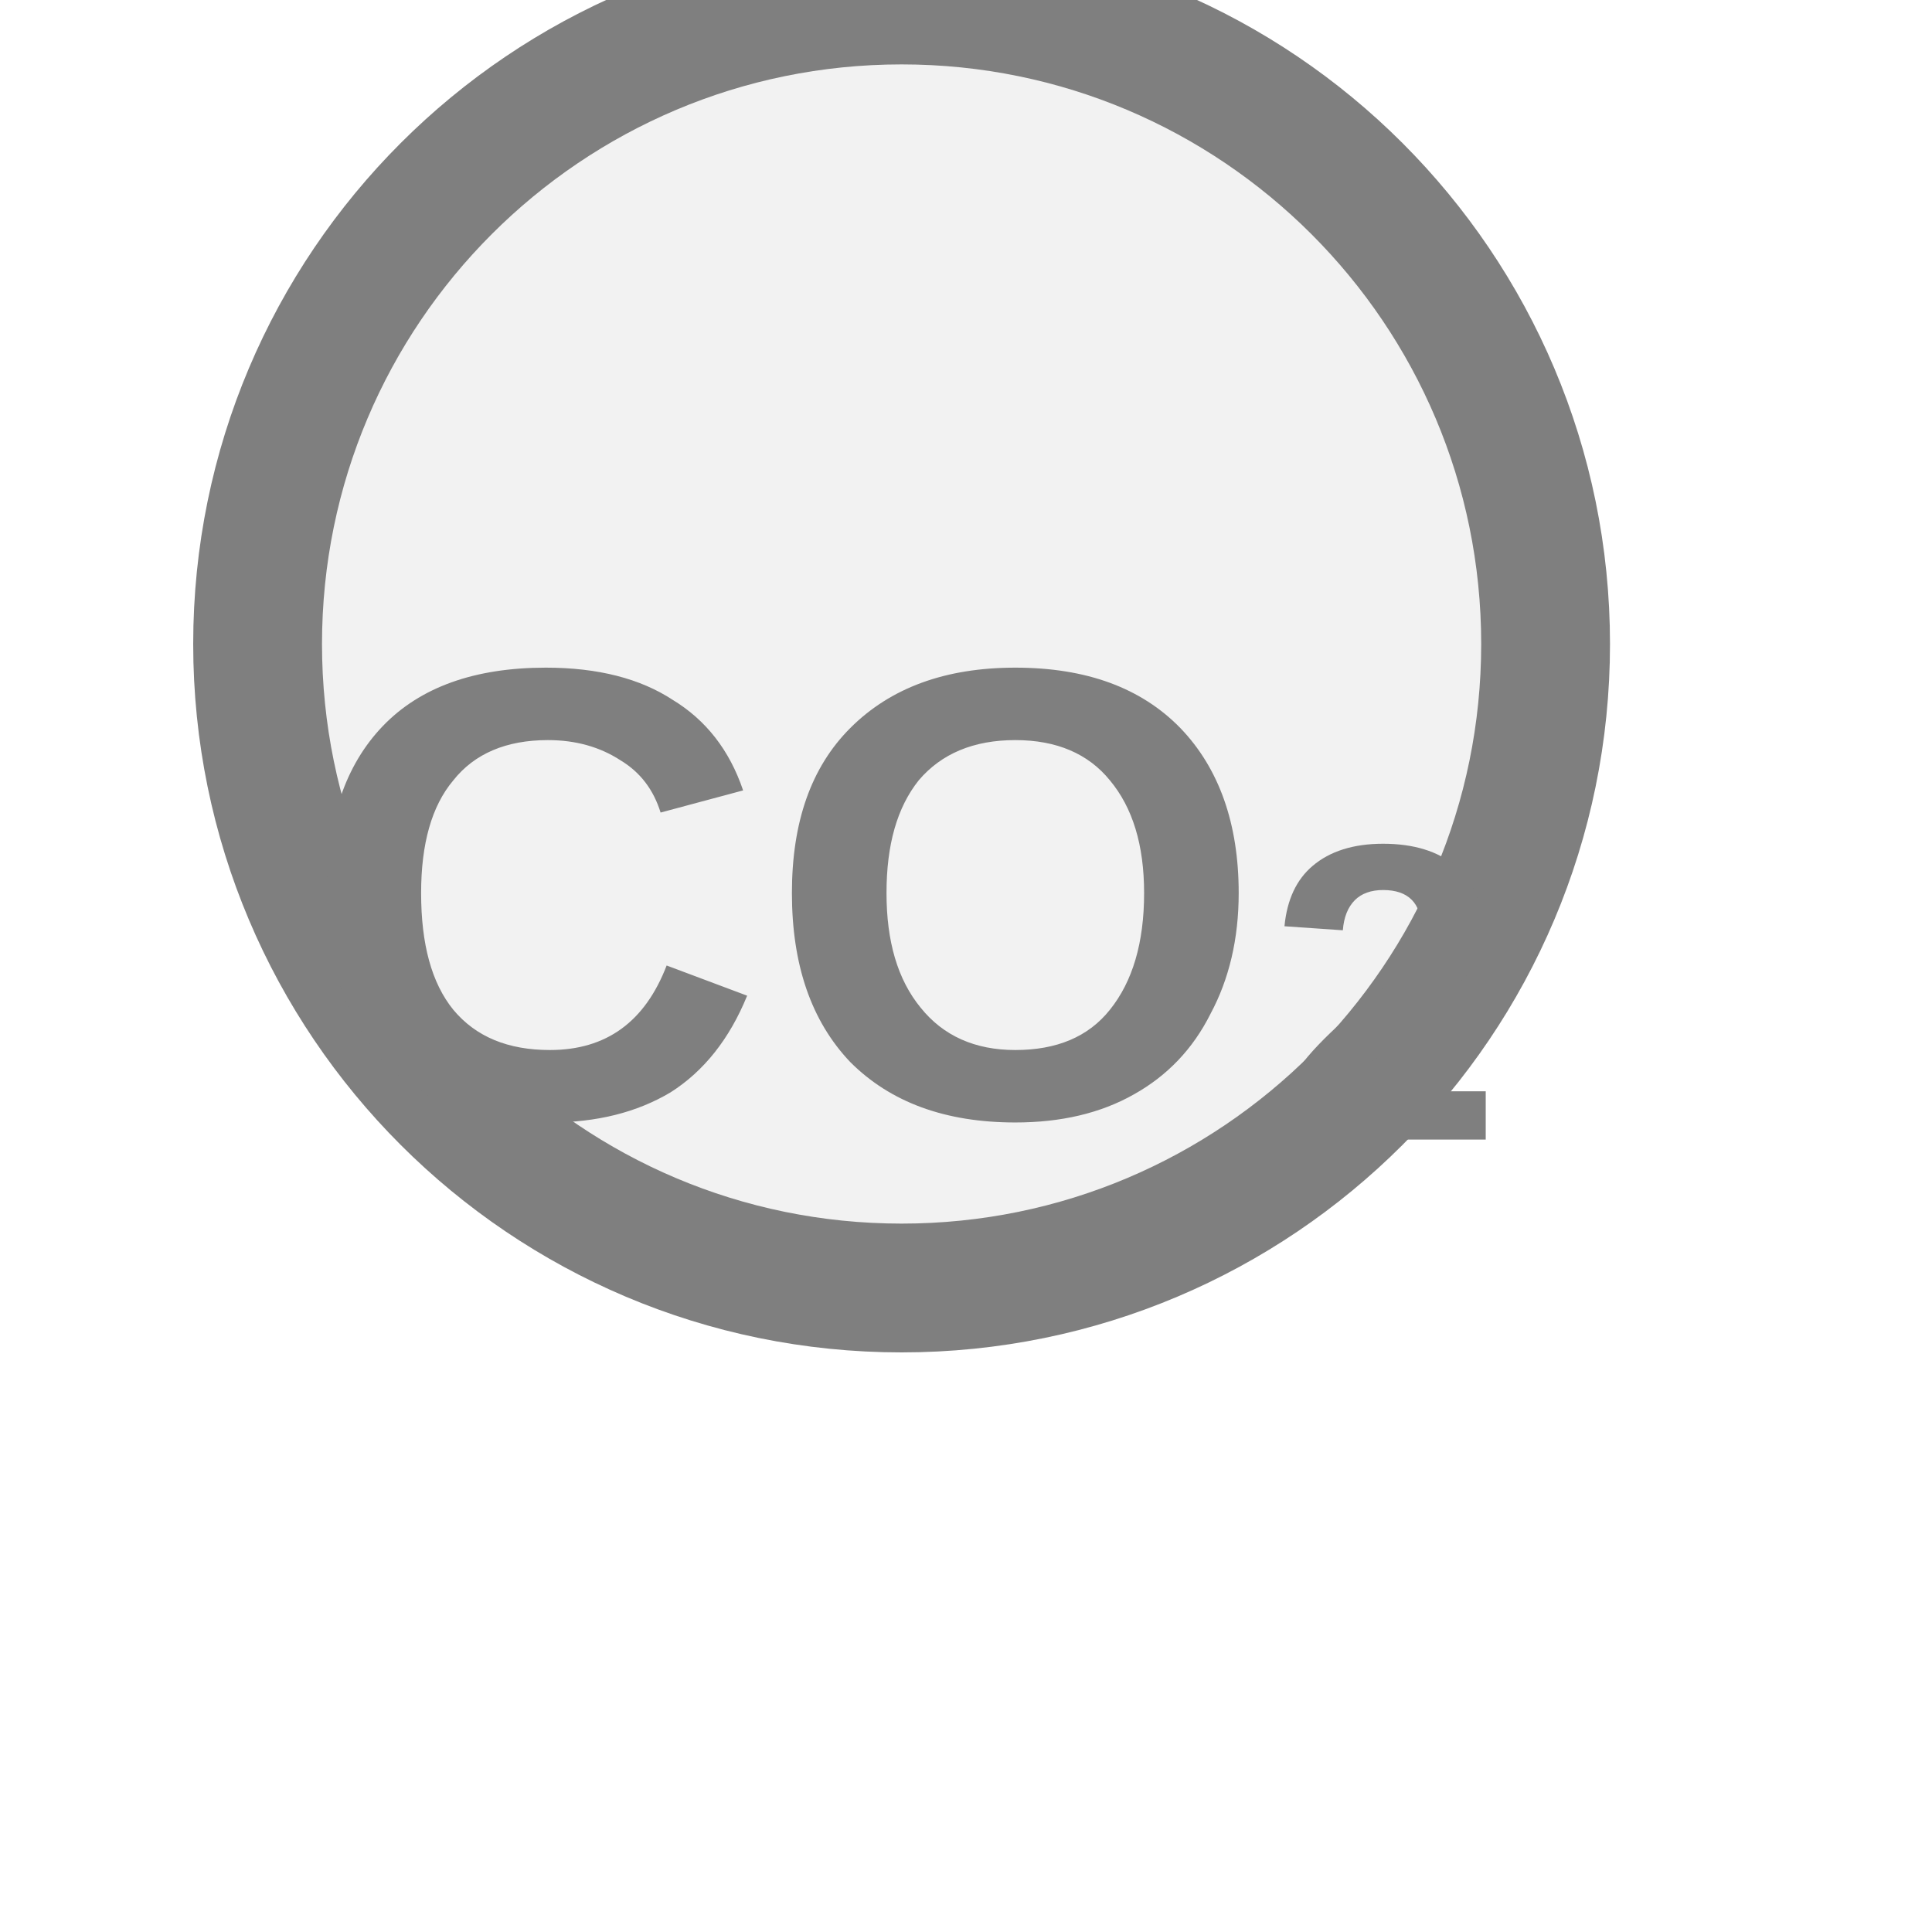
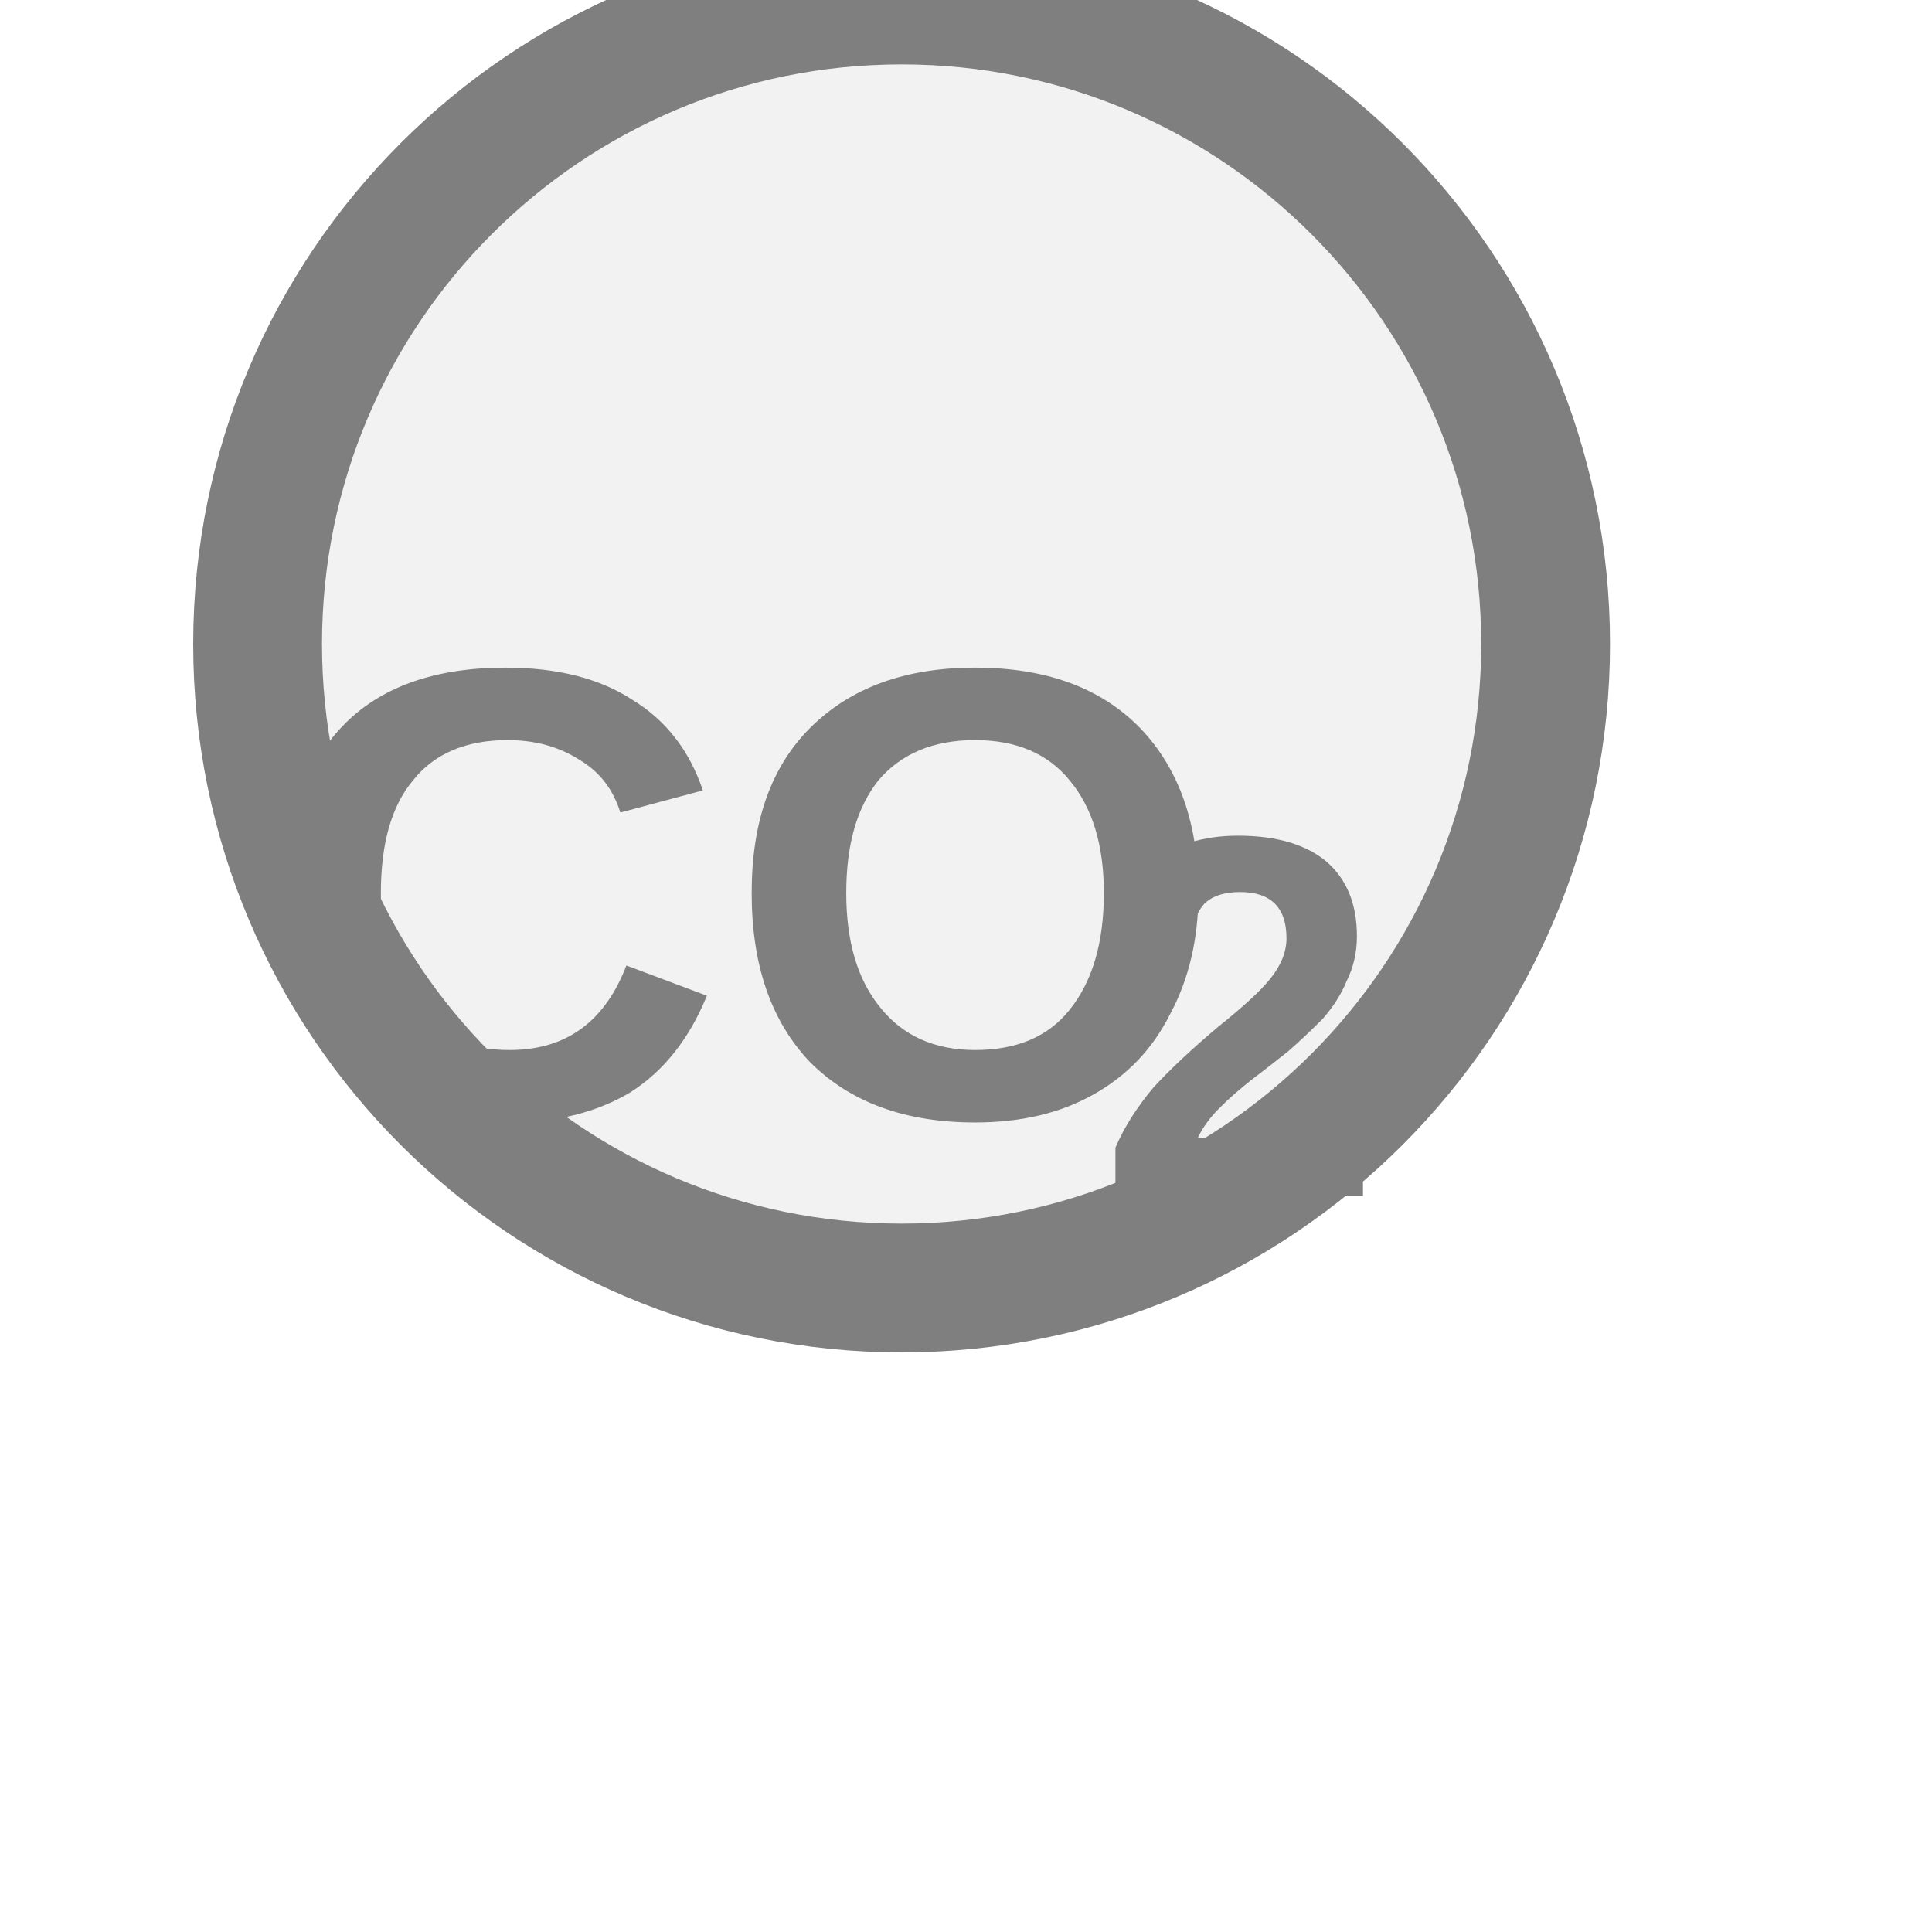
<svg xmlns="http://www.w3.org/2000/svg" width="15px" height="15px" viewBox="0 0 15 15">
  <circle cx="7" cy="5" r="5" fill="#f2f2f2" stroke="#7f7f7f" stroke-width="1" />
-   <text x="7" y="7.25" fill="#7f7f7f" font-family="Arial, Helvetica, sans-serif" font-size="5" font-style="normal" font-weight="600" text-anchor="middle" dominant-baseline="middle">CO<tspan font-size="66.00%" baseline-shift="sub">2</tspan>
-   </text>
+   <text x="5.77" y="7.25" fill="#7f7f7f" font-family="Arial, Helvetica, sans-serif" font-size="5" font-style="normal" font-weight="600" text-anchor="middle" dominant-baseline="middle">CO</text>
+   <text x="8.52" y="8.15" fill="#7f7f7f" font-family="Arial, Helvetica, sans-serif" font-size="4" font-style="normal" font-weight="600" text-anchor="start" dominant-baseline="middle">2</text>
</svg>
